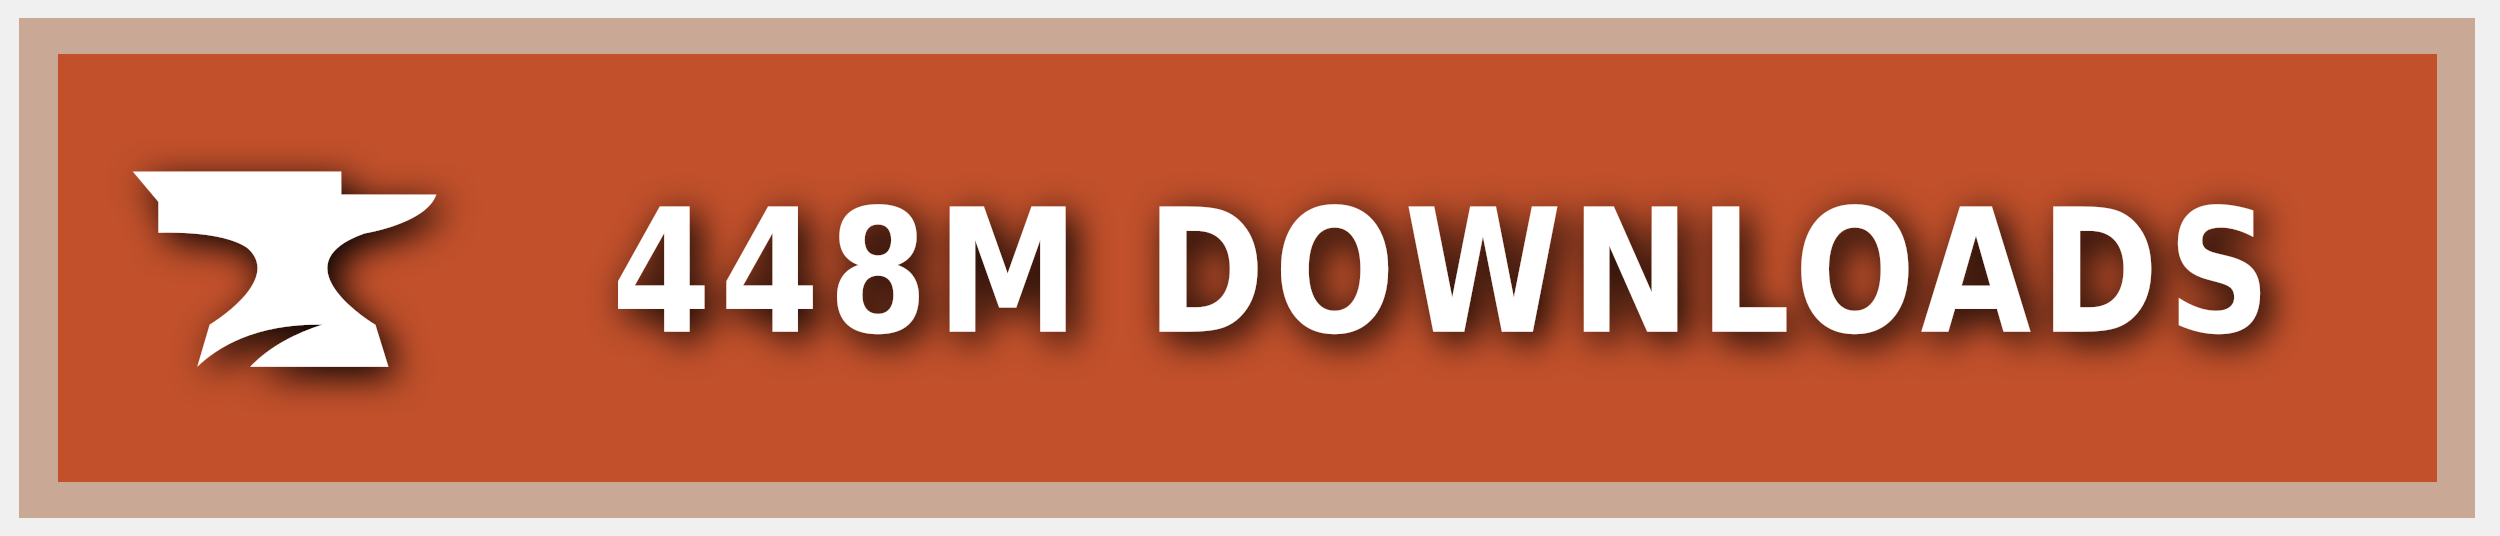
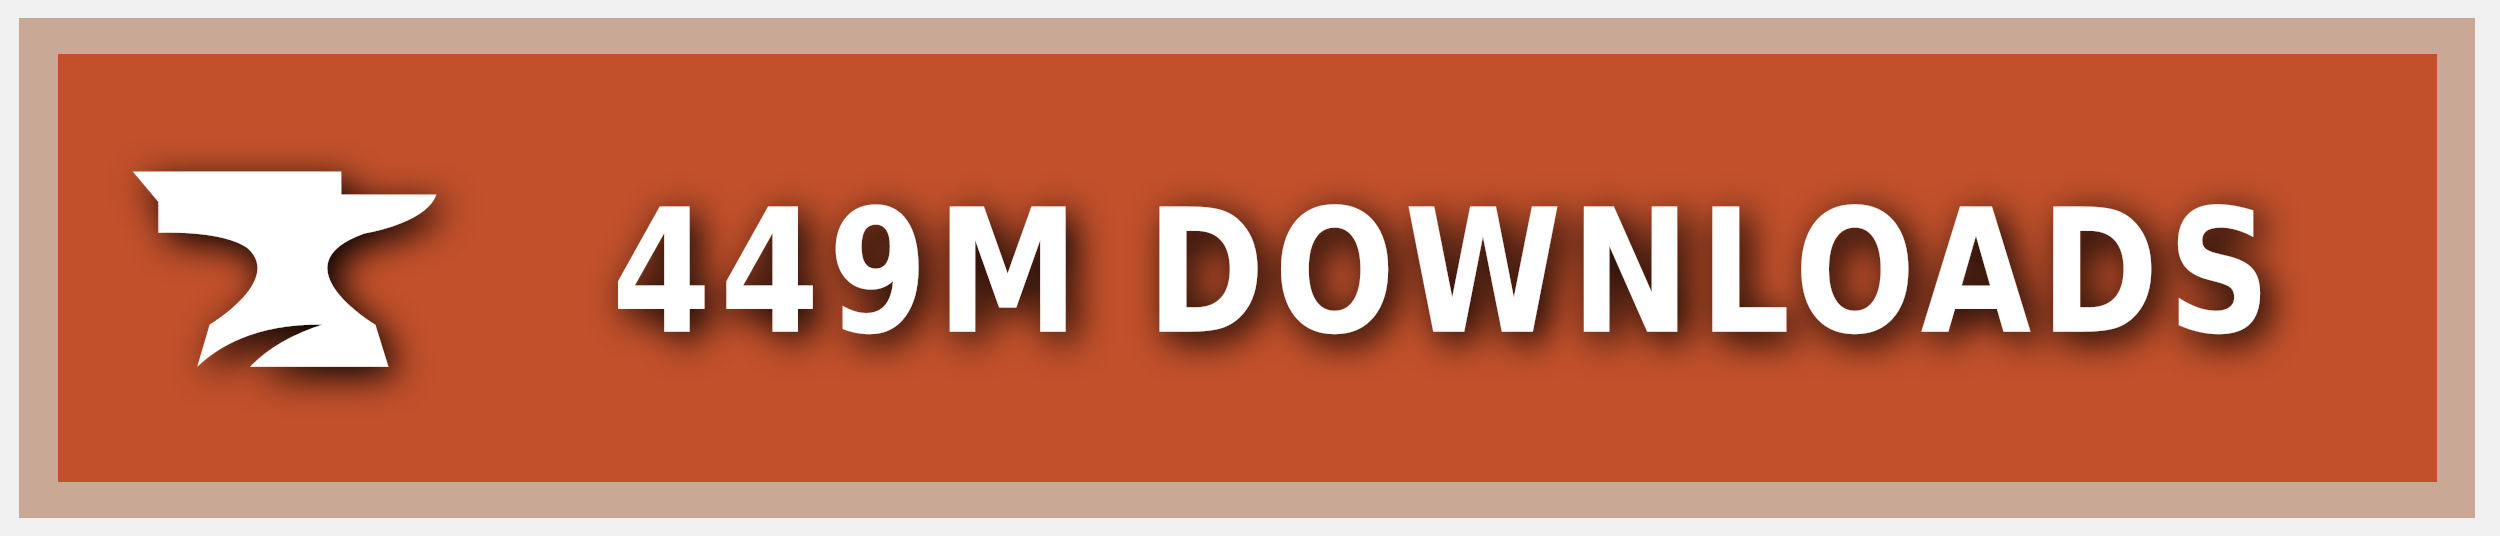
<svg xmlns="http://www.w3.org/2000/svg" xmlns:ns1="https://boxy-svg.com" width="140" height="30" role="img" aria-label="CURSEFORGE">
  <style> g:not(.noshadow) { filter: drop-shadow(0.5px 0.5px 1.0px black); } </style>
  <defs>
    <ns1:guide x="121.656" y="10.118" angle="90" />
    <ns1:guide x="127.198" y="17.628" angle="90" />
    <ns1:guide x="8.199" y="-3.08" angle="0" />
    <ns1:guide x="20.449" y="-4.101" angle="0" />
  </defs>
  <g class="noshadow" shape-rendering="crispEdges" style="" transform="matrix(1.074564, 0, 0, 1, 0, 0)">
    <rect x="1" y="1" width="128" height="28" style="fill: #F16436;" />
    <rect x="1" y="1" width="128" height="28" style="fill: rgba(0, 0, 0, 0.2);" />
    <rect x="2" y="2" width="126" height="26" style="fill: none; stroke-width:2px; stroke: rgba(211, 255, 255, 0.5);" />
  </g>
  <g style="" transform="matrix(1, 0, 0, 1, 1, 1)">
    <path class="st1" d="M 19.416 12.071 C 19.416 12.071 22.882 11.52 23.433 9.895 L 18.11 9.895 L 18.11 8.604 L 6.433 8.604 L 7.868 10.301 L 7.868 12.041 C 7.868 12.041 11.495 11.853 12.903 12.927 C 14.832 14.74 10.741 17.177 10.741 17.177 L 10.044 19.541 C 11.147 18.482 13.236 17.119 17.065 17.177 C 15.615 17.641 14.135 18.366 13.005 19.541 L 20.75 19.541 L 20.024 17.191 C 20.01 17.191 14.396 13.841 19.416 12.071 Z" style="fill: rgb(255, 255, 255);" />
  </g>
  <g fill="#fff" text-anchor="middle" font-family="Verdana,Geneva,DejaVu Sans,sans-serif" text-rendering="geometricPrecision" font-size="100" transform="matrix(1, 0, 0, 1, 13, 0)">
-     <text style="font-size: 80px; font-weight: 700; white-space: pre;" transform="matrix(0.1, 0, 0, 0.120296, 0, -3.678133)" x="677" y="185" letter-spacing="5">448M DOWNLOADS</text>
+     <text style="font-size: 80px; font-weight: 700; white-space: pre;" transform="matrix(0.1, 0, 0, 0.120296, 0, -3.678133)" x="677" y="185" letter-spacing="5">449M DOWNLOADS</text>
  </g>
</svg>
